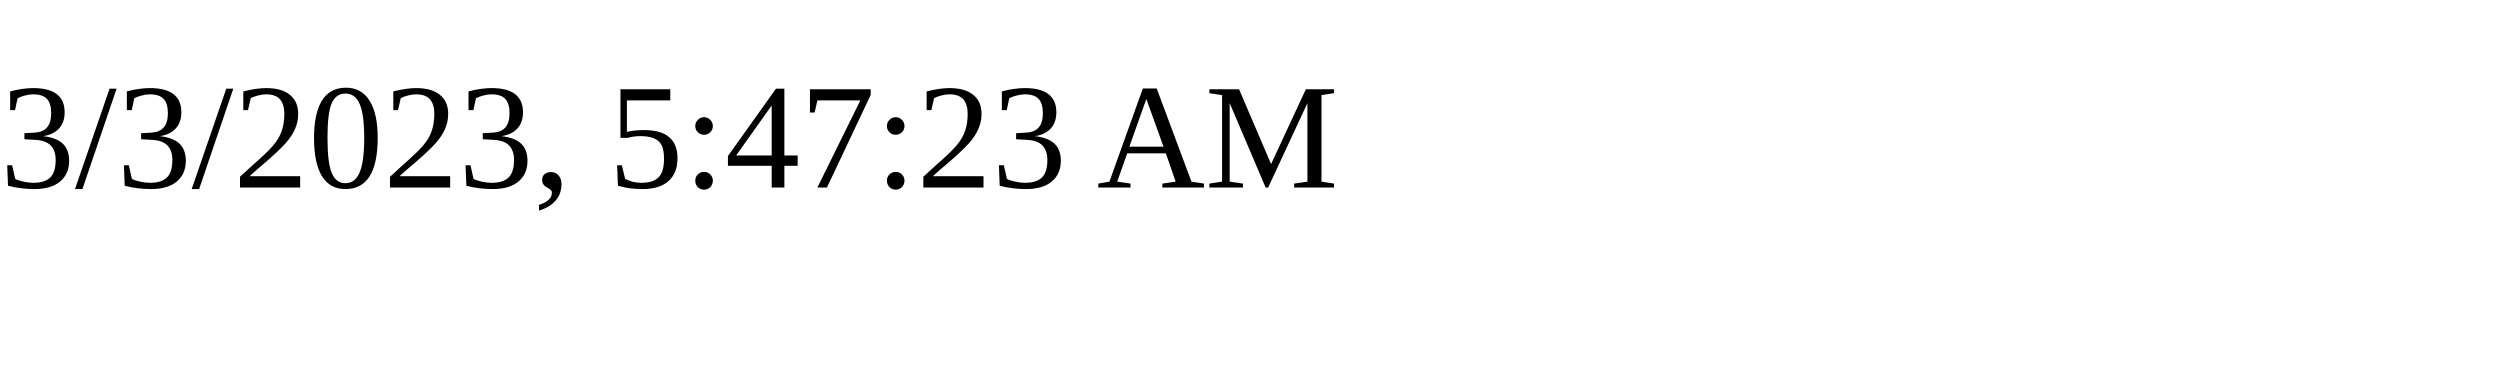
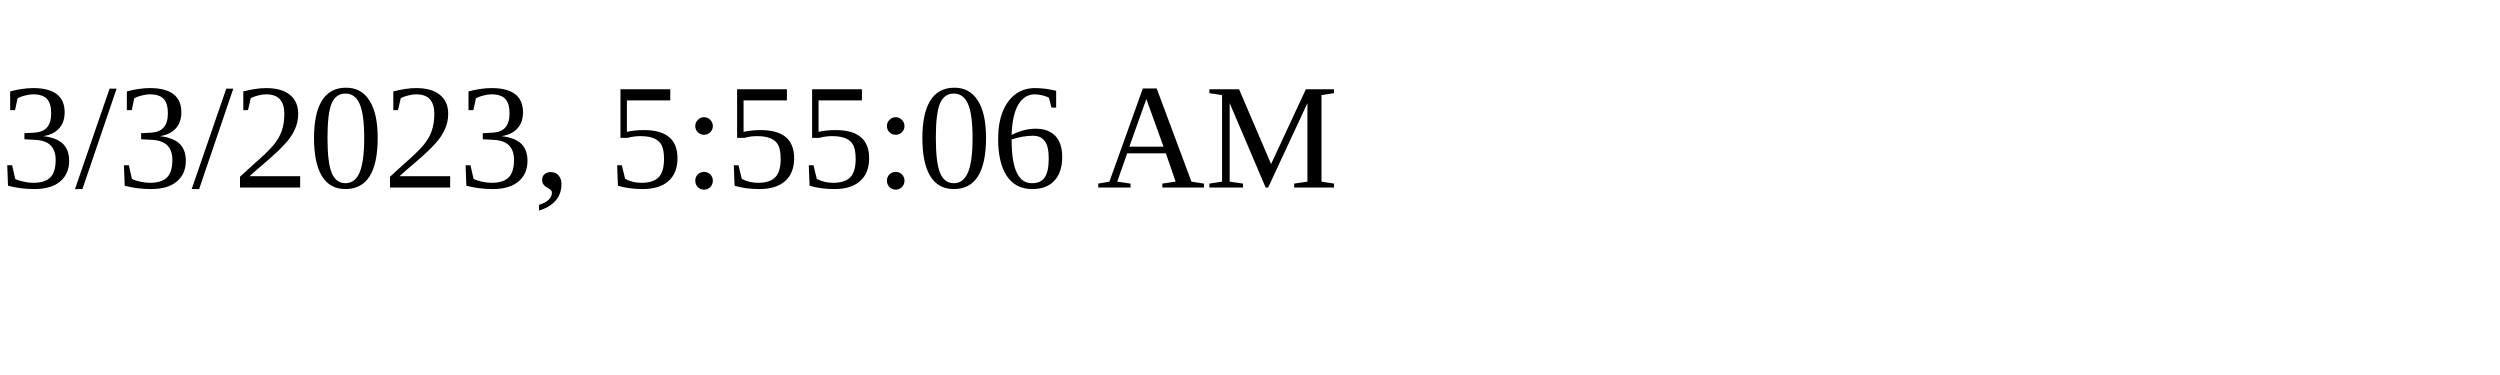
<svg xmlns="http://www.w3.org/2000/svg" height="30" width="200">
-   <text x="0" y="15">3/3/2023, 5:47:23 AM</text>
+   <text x="0" y="15">3/3/2023, 5:55:06 AM</text>
</svg>
